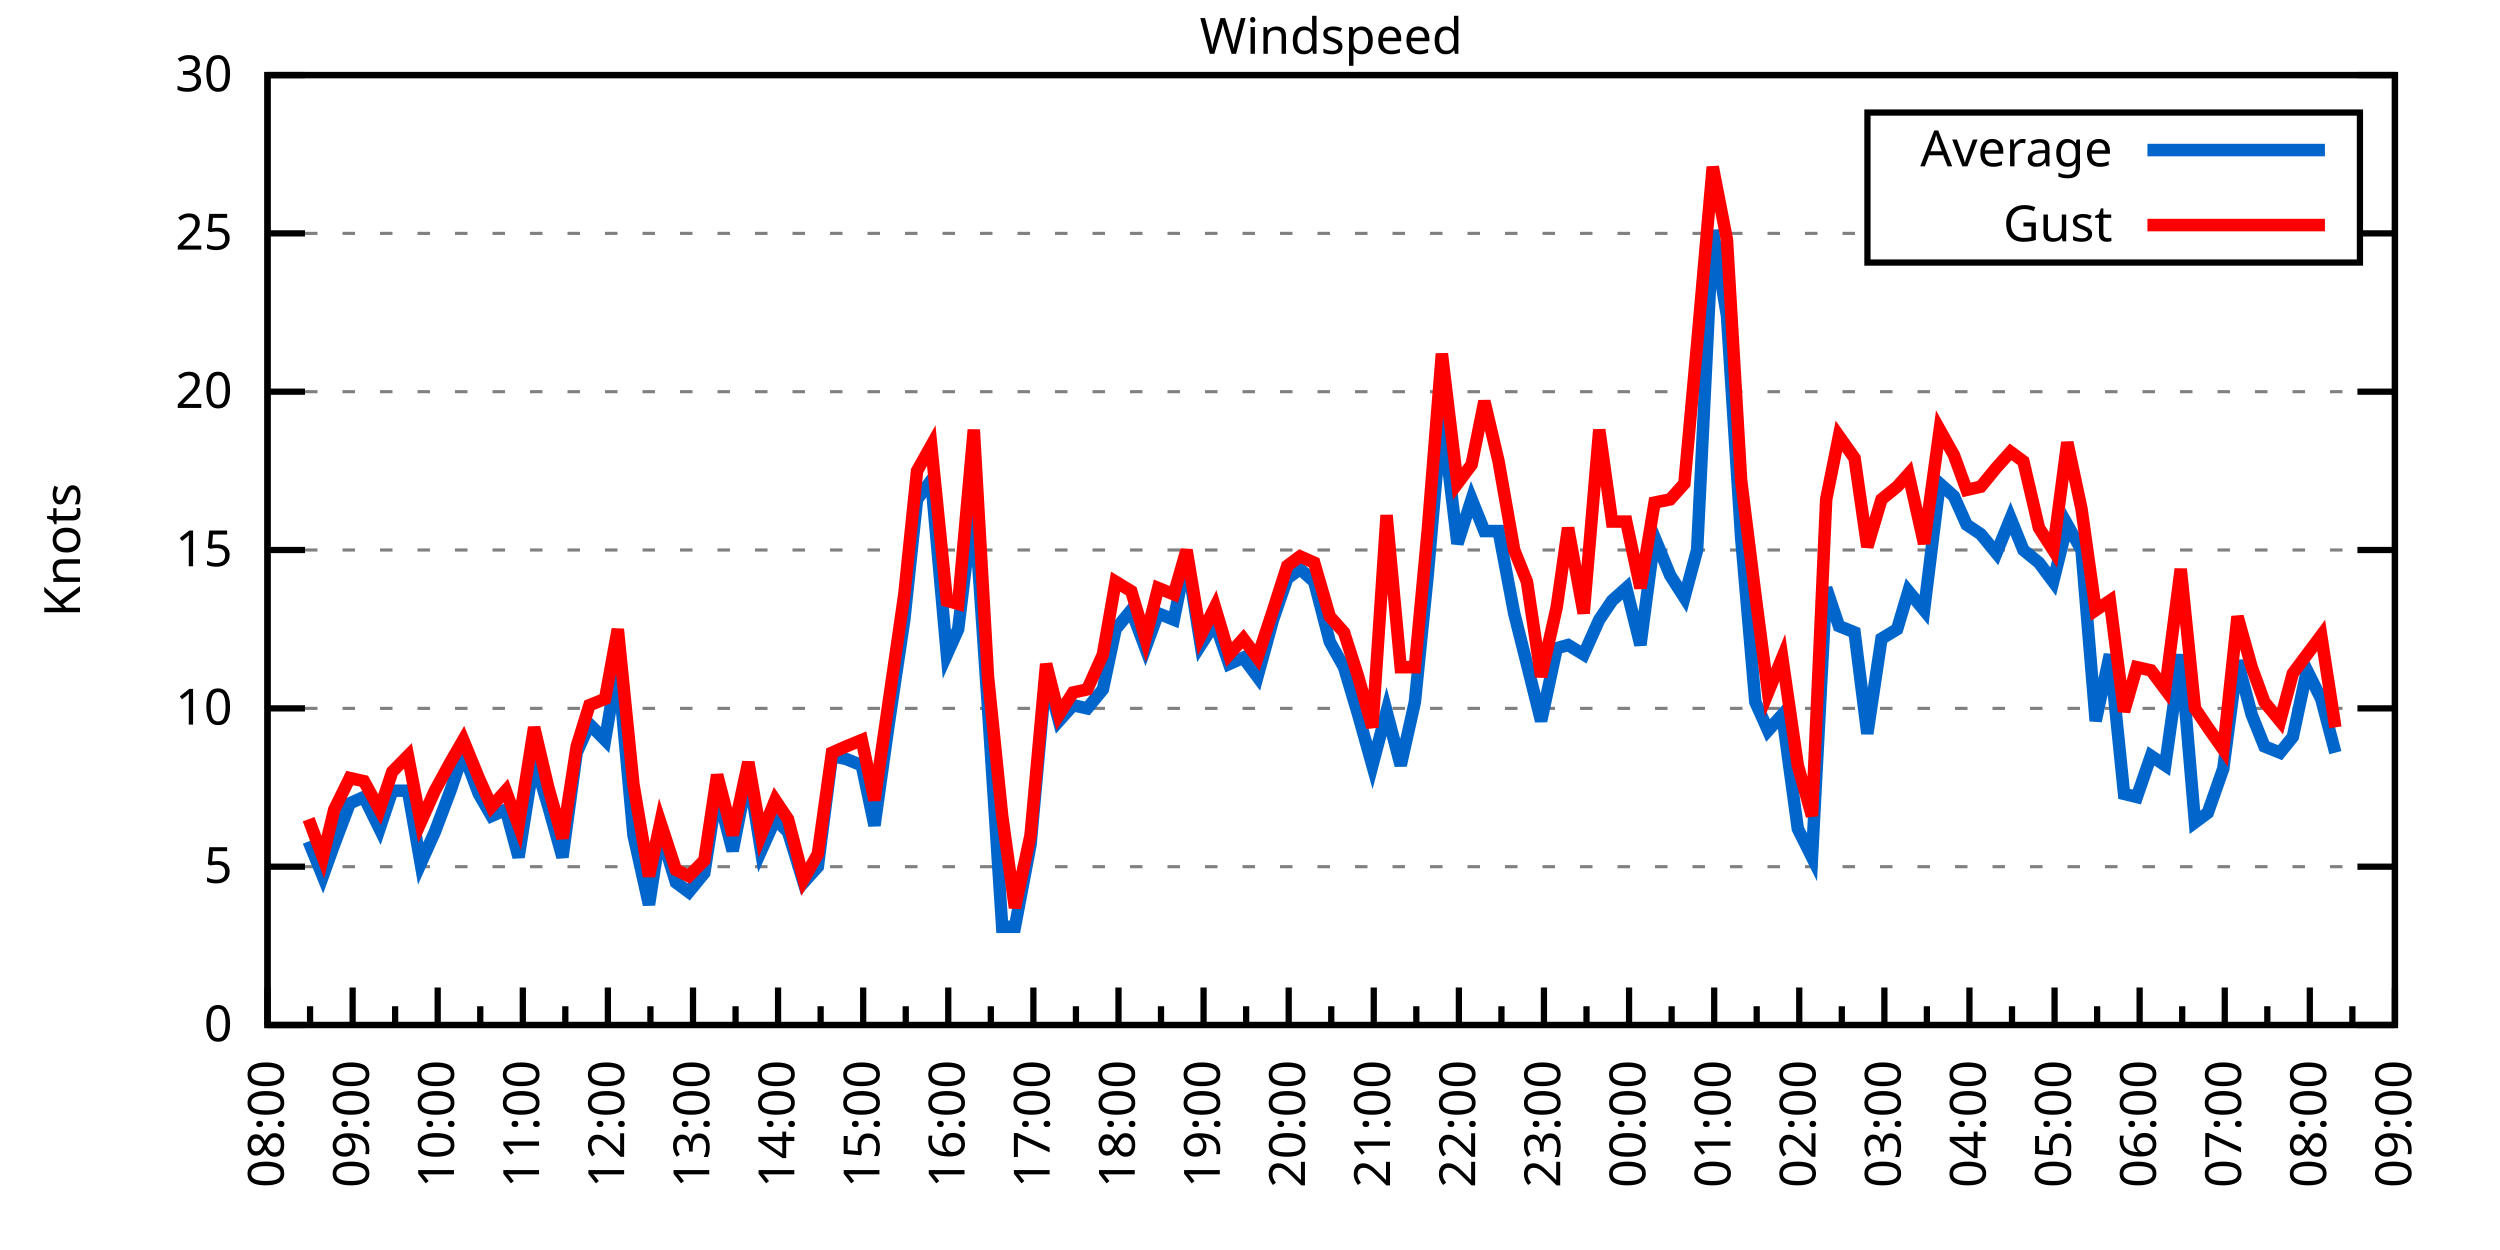
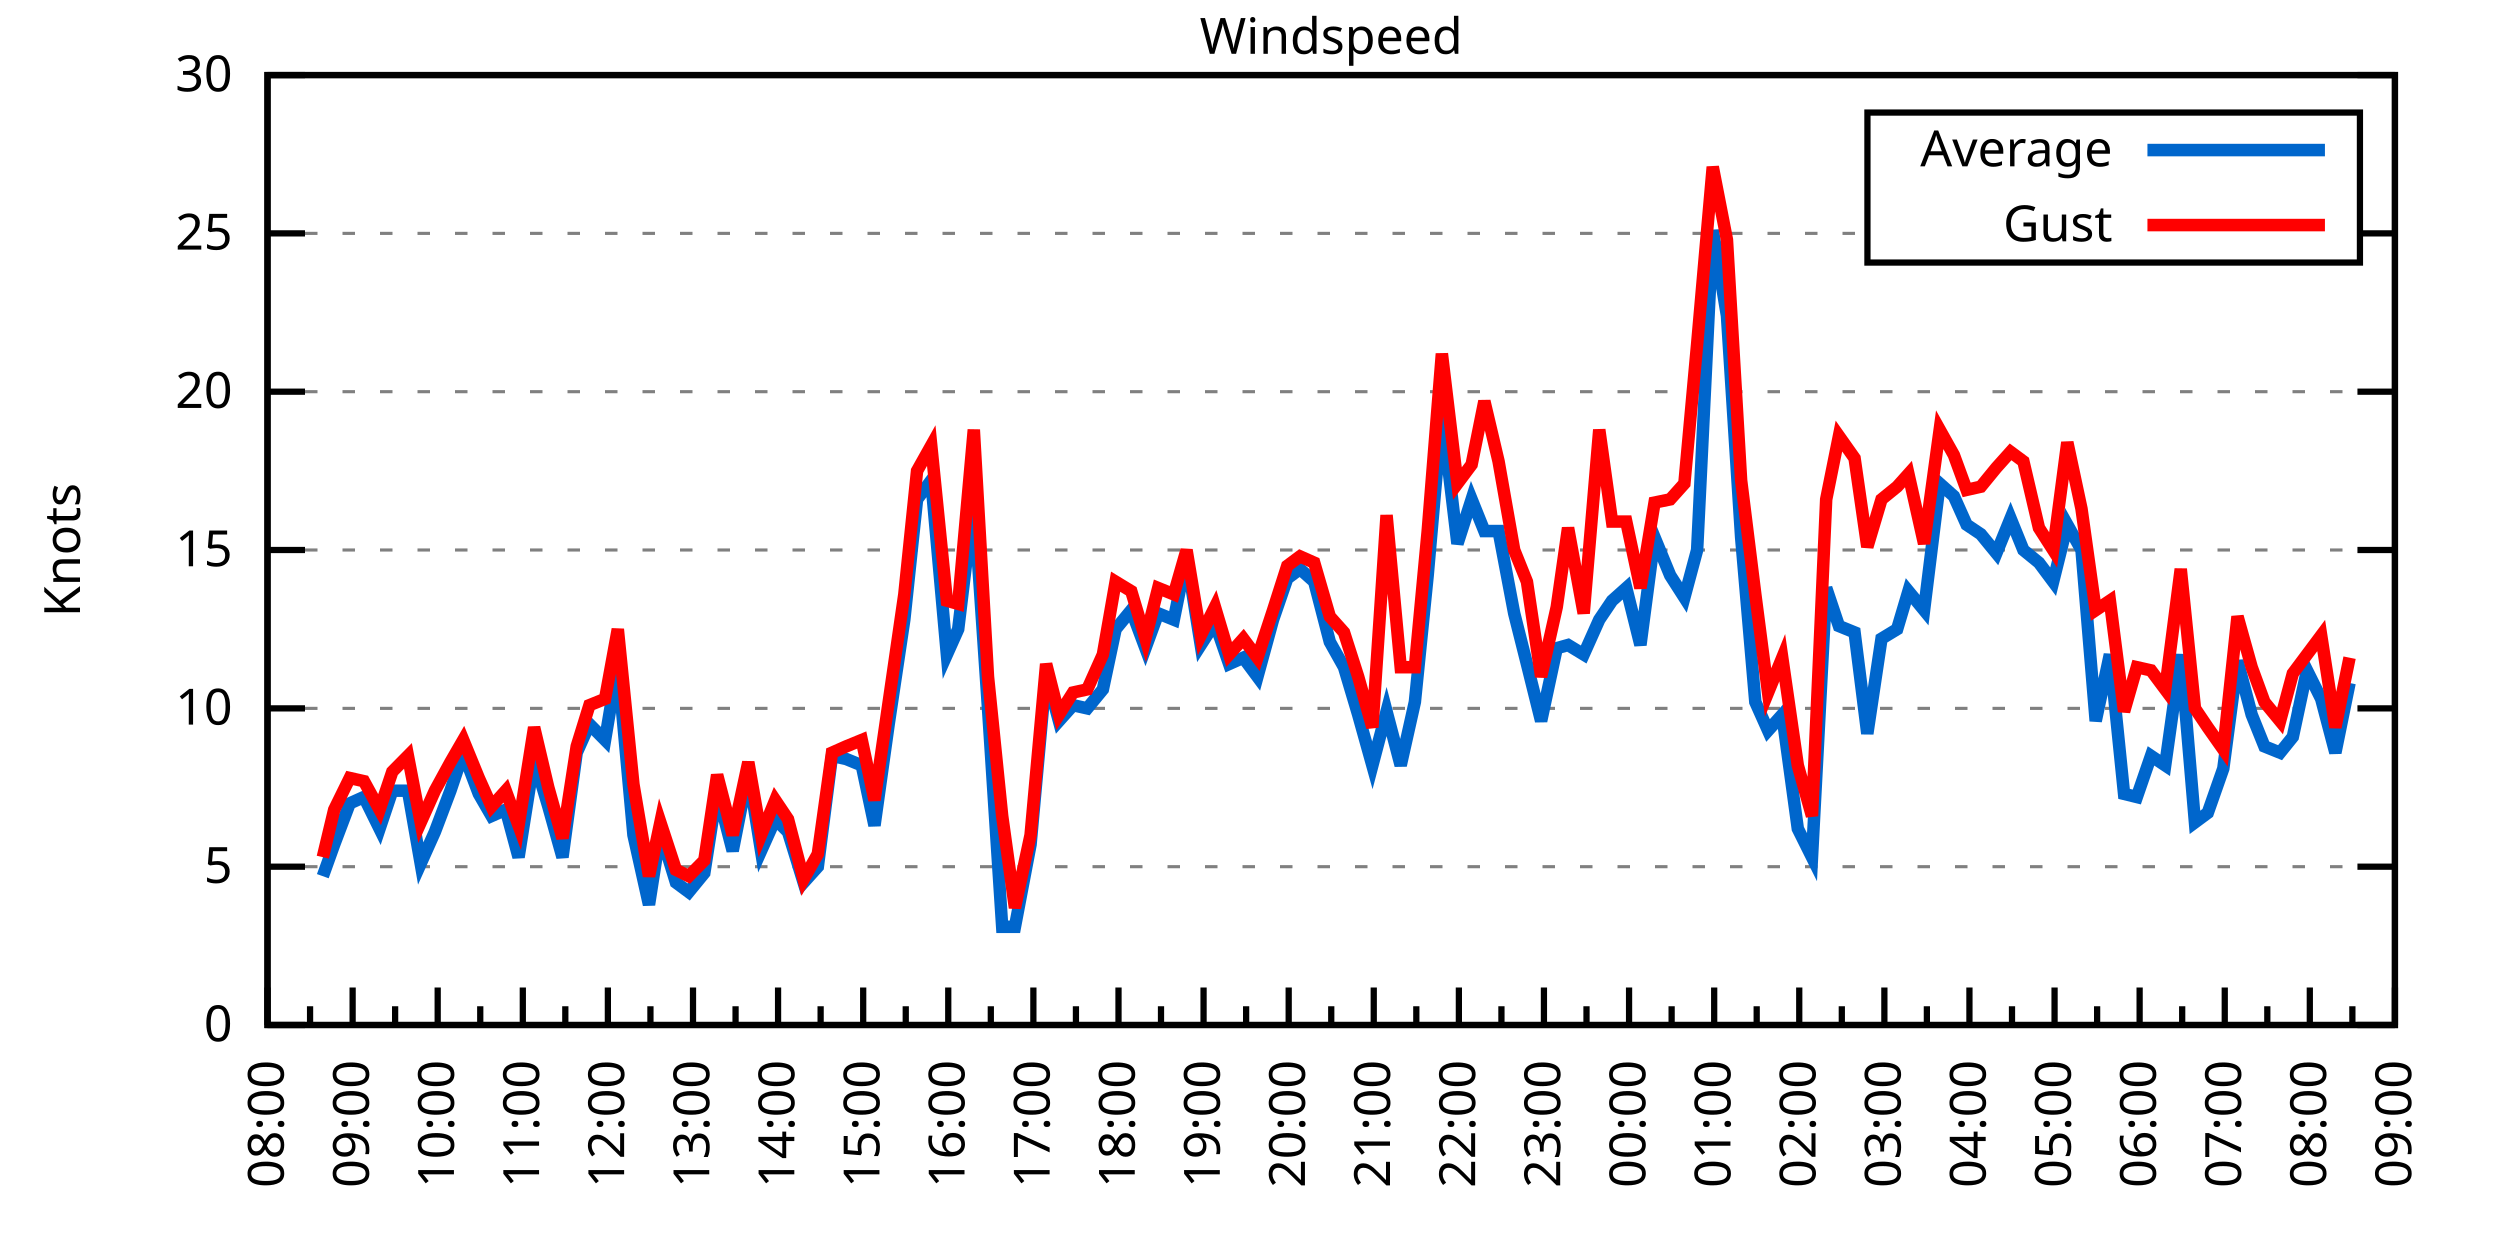
<svg xmlns="http://www.w3.org/2000/svg" xmlns:xlink="http://www.w3.org/1999/xlink" width="400" height="200" viewBox="0 0 400 200">
  <g id="gnuplot_canvas">
    <rect x="0" y="0" width="400" height="200" fill="none" />
    <defs>
      <circle id="gpDot" r="0.5" stroke-width="0.5" stroke="currentColor" />
      <path id="gpPt0" stroke-width="0.333" stroke="currentColor" d="M-1,0 h2 M0,-1 v2" />
      <path id="gpPt1" stroke-width="0.333" stroke="currentColor" d="M-1,-1 L1,1 M1,-1 L-1,1" />
      <path id="gpPt2" stroke-width="0.333" stroke="currentColor" d="M-1,0 L1,0 M0,-1 L0,1 M-1,-1 L1,1 M-1,1 L1,-1" />
      <rect id="gpPt3" stroke-width="0.333" stroke="currentColor" x="-1" y="-1" width="2" height="2" />
      <rect id="gpPt4" stroke-width="0.333" stroke="currentColor" fill="currentColor" x="-1" y="-1" width="2" height="2" />
      <circle id="gpPt5" stroke-width="0.333" stroke="currentColor" cx="0" cy="0" r="1" />
      <use xlink:href="#gpPt5" id="gpPt6" fill="currentColor" stroke="none" />
      <path id="gpPt7" stroke-width="0.333" stroke="currentColor" d="M0,-1.33 L-1.33,0.67 L1.33,0.67 z" />
      <use xlink:href="#gpPt7" id="gpPt8" fill="currentColor" stroke="none" />
      <use xlink:href="#gpPt7" id="gpPt9" stroke="currentColor" transform="rotate(180)" />
      <use xlink:href="#gpPt9" id="gpPt10" fill="currentColor" stroke="none" />
      <use xlink:href="#gpPt3" id="gpPt11" stroke="currentColor" transform="rotate(45)" />
      <use xlink:href="#gpPt11" id="gpPt12" fill="currentColor" stroke="none" />
      <path id="gpPt13" stroke-width="0.333" stroke="currentColor" d="M0,1.330 L1.265,0.411 L0.782,-1.067 L-0.782,-1.076 L-1.265,0.411 z" />
      <use xlink:href="#gpPt13" id="gpPt14" fill="currentColor" stroke="none" />
      <filter id="textbox" filterUnits="objectBoundingBox" x="0" y="0" height="1" width="1">
        <feFlood flood-color="white" flood-opacity="1" result="bgnd" />
        <feComposite in="SourceGraphic" in2="bgnd" operator="atop" />
      </filter>
      <filter id="greybox" filterUnits="objectBoundingBox" x="0" y="0" height="1" width="1">
        <feFlood flood-color="lightgrey" flood-opacity="1" result="grey" />
        <feComposite in="SourceGraphic" in2="grey" operator="atop" />
      </filter>
    </defs>
    <g fill="none" color="white" stroke="currentColor" stroke-width="1.00" stroke-linecap="butt" stroke-linejoin="miter">
</g>
    <g fill="none" color="black" stroke="currentColor" stroke-width="1.00" stroke-linecap="butt" stroke-linejoin="miter">
      <g stroke="none" shape-rendering="crispEdges">
        <polygon fill="rgb(255, 255, 255)" points="42.80,164.00 383.18,164.00 383.18,12.02 42.80,12.02 " />
      </g>
    </g>
    <g fill="none" color="black" stroke="currentColor" stroke-width="1.00" stroke-linecap="butt" stroke-linejoin="miter">
</g>
    <g fill="none" color="black" stroke="black" stroke-width="0.50" stroke-linecap="butt" stroke-linejoin="miter">
</g>
    <g fill="none" color="gray" stroke="currentColor" stroke-width="0.50" stroke-linecap="butt" stroke-linejoin="miter">
      <path stroke="gray" stroke-dasharray="2,4" class="gridline" d="M42.80,164.00 L383.19,164.00  " />
    </g>
    <g fill="none" color="gray" stroke="gray" stroke-width="1.00" stroke-linecap="butt" stroke-linejoin="miter">
</g>
    <g fill="none" color="black" stroke="currentColor" stroke-width="1.00" stroke-linecap="butt" stroke-linejoin="miter">
      <path stroke="black" d="M42.80,164.00 L48.80,164.00 M383.19,164.00 L377.19,164.00  " />
      <g transform="translate(37.20,166.60)" stroke="none" fill="black" font-family="Sans" font-size="8.00" text-anchor="end">
        <text>
          <tspan font-family="Sans"> 0</tspan>
        </text>
      </g>
    </g>
    <g fill="none" color="black" stroke="currentColor" stroke-width="1.00" stroke-linecap="butt" stroke-linejoin="miter">
</g>
    <g fill="none" color="black" stroke="black" stroke-width="0.50" stroke-linecap="butt" stroke-linejoin="miter">
</g>
    <g fill="none" color="gray" stroke="currentColor" stroke-width="0.50" stroke-linecap="butt" stroke-linejoin="miter">
      <path stroke="gray" stroke-dasharray="2,4" class="gridline" d="M42.80,138.67 L383.19,138.67  " />
    </g>
    <g fill="none" color="gray" stroke="gray" stroke-width="1.00" stroke-linecap="butt" stroke-linejoin="miter">
</g>
    <g fill="none" color="black" stroke="currentColor" stroke-width="1.00" stroke-linecap="butt" stroke-linejoin="miter">
      <path stroke="black" d="M42.80,138.67 L48.80,138.67 M383.19,138.67 L377.19,138.67  " />
      <g transform="translate(37.20,141.27)" stroke="none" fill="black" font-family="Sans" font-size="8.00" text-anchor="end">
        <text>
          <tspan font-family="Sans"> 5</tspan>
        </text>
      </g>
    </g>
    <g fill="none" color="black" stroke="currentColor" stroke-width="1.00" stroke-linecap="butt" stroke-linejoin="miter">
</g>
    <g fill="none" color="black" stroke="black" stroke-width="0.50" stroke-linecap="butt" stroke-linejoin="miter">
</g>
    <g fill="none" color="gray" stroke="currentColor" stroke-width="0.50" stroke-linecap="butt" stroke-linejoin="miter">
      <path stroke="gray" stroke-dasharray="2,4" class="gridline" d="M42.80,113.34 L383.19,113.34  " />
    </g>
    <g fill="none" color="gray" stroke="gray" stroke-width="1.00" stroke-linecap="butt" stroke-linejoin="miter">
</g>
    <g fill="none" color="black" stroke="currentColor" stroke-width="1.00" stroke-linecap="butt" stroke-linejoin="miter">
      <path stroke="black" d="M42.80,113.34 L48.80,113.34 M383.19,113.34 L377.19,113.34  " />
      <g transform="translate(37.20,115.94)" stroke="none" fill="black" font-family="Sans" font-size="8.00" text-anchor="end">
        <text>
          <tspan font-family="Sans"> 10</tspan>
        </text>
      </g>
    </g>
    <g fill="none" color="black" stroke="currentColor" stroke-width="1.00" stroke-linecap="butt" stroke-linejoin="miter">
</g>
    <g fill="none" color="black" stroke="black" stroke-width="0.50" stroke-linecap="butt" stroke-linejoin="miter">
</g>
    <g fill="none" color="gray" stroke="currentColor" stroke-width="0.50" stroke-linecap="butt" stroke-linejoin="miter">
      <path stroke="gray" stroke-dasharray="2,4" class="gridline" d="M42.80,88.00 L383.19,88.00  " />
    </g>
    <g fill="none" color="gray" stroke="gray" stroke-width="1.00" stroke-linecap="butt" stroke-linejoin="miter">
</g>
    <g fill="none" color="black" stroke="currentColor" stroke-width="1.00" stroke-linecap="butt" stroke-linejoin="miter">
      <path stroke="black" d="M42.80,88.00 L48.80,88.00 M383.19,88.00 L377.19,88.00  " />
      <g transform="translate(37.20,90.60)" stroke="none" fill="black" font-family="Sans" font-size="8.00" text-anchor="end">
        <text>
          <tspan font-family="Sans"> 15</tspan>
        </text>
      </g>
    </g>
    <g fill="none" color="black" stroke="currentColor" stroke-width="1.00" stroke-linecap="butt" stroke-linejoin="miter">
</g>
    <g fill="none" color="black" stroke="black" stroke-width="0.50" stroke-linecap="butt" stroke-linejoin="miter">
</g>
    <g fill="none" color="gray" stroke="currentColor" stroke-width="0.50" stroke-linecap="butt" stroke-linejoin="miter">
      <path stroke="gray" stroke-dasharray="2,4" class="gridline" d="M42.80,62.67 L383.19,62.67  " />
    </g>
    <g fill="none" color="gray" stroke="gray" stroke-width="1.00" stroke-linecap="butt" stroke-linejoin="miter">
</g>
    <g fill="none" color="black" stroke="currentColor" stroke-width="1.00" stroke-linecap="butt" stroke-linejoin="miter">
      <path stroke="black" d="M42.80,62.67 L48.80,62.67 M383.19,62.67 L377.19,62.67  " />
      <g transform="translate(37.20,65.27)" stroke="none" fill="black" font-family="Sans" font-size="8.00" text-anchor="end">
        <text>
          <tspan font-family="Sans"> 20</tspan>
        </text>
      </g>
    </g>
    <g fill="none" color="black" stroke="currentColor" stroke-width="1.00" stroke-linecap="butt" stroke-linejoin="miter">
</g>
    <g fill="none" color="black" stroke="black" stroke-width="0.50" stroke-linecap="butt" stroke-linejoin="miter">
</g>
    <g fill="none" color="gray" stroke="currentColor" stroke-width="0.50" stroke-linecap="butt" stroke-linejoin="miter">
      <path stroke="gray" stroke-dasharray="2,4" class="gridline" d="M42.80,37.34 L298.79,37.34 M377.59,37.34 L383.19,37.34  " />
    </g>
    <g fill="none" color="gray" stroke="gray" stroke-width="1.00" stroke-linecap="butt" stroke-linejoin="miter">
</g>
    <g fill="none" color="black" stroke="currentColor" stroke-width="1.00" stroke-linecap="butt" stroke-linejoin="miter">
      <path stroke="black" d="M42.80,37.34 L48.80,37.34 M383.19,37.34 L377.19,37.34  " />
      <g transform="translate(37.20,39.94)" stroke="none" fill="black" font-family="Sans" font-size="8.00" text-anchor="end">
        <text>
          <tspan font-family="Sans"> 25</tspan>
        </text>
      </g>
    </g>
    <g fill="none" color="black" stroke="currentColor" stroke-width="1.00" stroke-linecap="butt" stroke-linejoin="miter">
</g>
    <g fill="none" color="black" stroke="black" stroke-width="0.50" stroke-linecap="butt" stroke-linejoin="miter">
</g>
    <g fill="none" color="gray" stroke="currentColor" stroke-width="0.50" stroke-linecap="butt" stroke-linejoin="miter">
      <path stroke="gray" stroke-dasharray="2,4" class="gridline" d="M42.80,12.01 L383.19,12.01  " />
    </g>
    <g fill="none" color="gray" stroke="gray" stroke-width="1.00" stroke-linecap="butt" stroke-linejoin="miter">
</g>
    <g fill="none" color="black" stroke="currentColor" stroke-width="1.00" stroke-linecap="butt" stroke-linejoin="miter">
      <path stroke="black" d="M42.80,12.01 L48.80,12.01 M383.19,12.01 L377.19,12.01  " />
      <g transform="translate(37.20,14.61)" stroke="none" fill="black" font-family="Sans" font-size="8.00" text-anchor="end">
        <text>
          <tspan font-family="Sans"> 30</tspan>
        </text>
      </g>
    </g>
    <g fill="none" color="black" stroke="currentColor" stroke-width="1.00" stroke-linecap="butt" stroke-linejoin="miter">
      <path stroke="black" d="M42.80,164.00 L42.80,158.00  " />
      <g transform="translate(45.40,169.60) rotate(270)" stroke="none" fill="black" font-family="Sans" font-size="8.00" text-anchor="end">
        <text>
          <tspan font-family="Sans">08:00</tspan>
        </text>
      </g>
    </g>
    <g fill="none" color="black" stroke="currentColor" stroke-width="1.00" stroke-linecap="butt" stroke-linejoin="miter">
      <path stroke="black" d="M49.61,164.00 L49.61,161.00 M56.42,164.00 L56.42,158.00  " />
      <g transform="translate(59.02,169.60) rotate(270)" stroke="none" fill="black" font-family="Sans" font-size="8.00" text-anchor="end">
        <text>
          <tspan font-family="Sans">09:00</tspan>
        </text>
      </g>
    </g>
    <g fill="none" color="black" stroke="currentColor" stroke-width="1.00" stroke-linecap="butt" stroke-linejoin="miter">
      <path stroke="black" d="M63.22,164.00 L63.22,161.00 M70.03,164.00 L70.03,158.00  " />
      <g transform="translate(72.63,169.60) rotate(270)" stroke="none" fill="black" font-family="Sans" font-size="8.00" text-anchor="end">
        <text>
          <tspan font-family="Sans">10:00</tspan>
        </text>
      </g>
    </g>
    <g fill="none" color="black" stroke="currentColor" stroke-width="1.00" stroke-linecap="butt" stroke-linejoin="miter">
      <path stroke="black" d="M76.84,164.00 L76.84,161.00 M83.65,164.00 L83.65,158.00  " />
      <g transform="translate(86.25,169.60) rotate(270)" stroke="none" fill="black" font-family="Sans" font-size="8.00" text-anchor="end">
        <text>
          <tspan font-family="Sans">11:00</tspan>
        </text>
      </g>
    </g>
    <g fill="none" color="black" stroke="currentColor" stroke-width="1.00" stroke-linecap="butt" stroke-linejoin="miter">
      <path stroke="black" d="M90.45,164.00 L90.45,161.00 M97.26,164.00 L97.26,158.00  " />
      <g transform="translate(99.86,169.60) rotate(270)" stroke="none" fill="black" font-family="Sans" font-size="8.00" text-anchor="end">
        <text>
          <tspan font-family="Sans">12:00</tspan>
        </text>
      </g>
    </g>
    <g fill="none" color="black" stroke="currentColor" stroke-width="1.00" stroke-linecap="butt" stroke-linejoin="miter">
      <path stroke="black" d="M104.07,164.00 L104.07,161.00 M110.88,164.00 L110.88,158.00  " />
      <g transform="translate(113.48,169.60) rotate(270)" stroke="none" fill="black" font-family="Sans" font-size="8.00" text-anchor="end">
        <text>
          <tspan font-family="Sans">13:00</tspan>
        </text>
      </g>
    </g>
    <g fill="none" color="black" stroke="currentColor" stroke-width="1.00" stroke-linecap="butt" stroke-linejoin="miter">
      <path stroke="black" d="M117.69,164.00 L117.69,161.00 M124.49,164.00 L124.49,158.00  " />
      <g transform="translate(127.09,169.60) rotate(270)" stroke="none" fill="black" font-family="Sans" font-size="8.00" text-anchor="end">
        <text>
          <tspan font-family="Sans">14:00</tspan>
        </text>
      </g>
    </g>
    <g fill="none" color="black" stroke="currentColor" stroke-width="1.00" stroke-linecap="butt" stroke-linejoin="miter">
      <path stroke="black" d="M131.30,164.00 L131.30,161.00 M138.11,164.00 L138.11,158.00  " />
      <g transform="translate(140.71,169.60) rotate(270)" stroke="none" fill="black" font-family="Sans" font-size="8.00" text-anchor="end">
        <text>
          <tspan font-family="Sans">15:00</tspan>
        </text>
      </g>
    </g>
    <g fill="none" color="black" stroke="currentColor" stroke-width="1.00" stroke-linecap="butt" stroke-linejoin="miter">
      <path stroke="black" d="M144.92,164.00 L144.92,161.00 M151.72,164.00 L151.72,158.00  " />
      <g transform="translate(154.32,169.60) rotate(270)" stroke="none" fill="black" font-family="Sans" font-size="8.00" text-anchor="end">
        <text>
          <tspan font-family="Sans">16:00</tspan>
        </text>
      </g>
    </g>
    <g fill="none" color="black" stroke="currentColor" stroke-width="1.00" stroke-linecap="butt" stroke-linejoin="miter">
      <path stroke="black" d="M158.53,164.00 L158.53,161.00 M165.34,164.00 L165.34,158.00  " />
      <g transform="translate(167.94,169.60) rotate(270)" stroke="none" fill="black" font-family="Sans" font-size="8.00" text-anchor="end">
        <text>
          <tspan font-family="Sans">17:00</tspan>
        </text>
      </g>
    </g>
    <g fill="none" color="black" stroke="currentColor" stroke-width="1.00" stroke-linecap="butt" stroke-linejoin="miter">
      <path stroke="black" d="M172.15,164.00 L172.15,161.00 M178.96,164.00 L178.96,158.00  " />
      <g transform="translate(181.56,169.60) rotate(270)" stroke="none" fill="black" font-family="Sans" font-size="8.00" text-anchor="end">
        <text>
          <tspan font-family="Sans">18:00</tspan>
        </text>
      </g>
    </g>
    <g fill="none" color="black" stroke="currentColor" stroke-width="1.00" stroke-linecap="butt" stroke-linejoin="miter">
      <path stroke="black" d="M185.76,164.00 L185.76,161.00 M192.57,164.00 L192.57,158.00  " />
      <g transform="translate(195.17,169.60) rotate(270)" stroke="none" fill="black" font-family="Sans" font-size="8.00" text-anchor="end">
        <text>
          <tspan font-family="Sans">19:00</tspan>
        </text>
      </g>
    </g>
    <g fill="none" color="black" stroke="currentColor" stroke-width="1.00" stroke-linecap="butt" stroke-linejoin="miter">
      <path stroke="black" d="M199.38,164.00 L199.38,161.00 M206.19,164.00 L206.19,158.00  " />
      <g transform="translate(208.79,169.60) rotate(270)" stroke="none" fill="black" font-family="Sans" font-size="8.00" text-anchor="end">
        <text>
          <tspan font-family="Sans">20:00</tspan>
        </text>
      </g>
    </g>
    <g fill="none" color="black" stroke="currentColor" stroke-width="1.00" stroke-linecap="butt" stroke-linejoin="miter">
      <path stroke="black" d="M213.00,164.00 L213.00,161.00 M219.80,164.00 L219.80,158.00  " />
      <g transform="translate(222.40,169.60) rotate(270)" stroke="none" fill="black" font-family="Sans" font-size="8.00" text-anchor="end">
        <text>
          <tspan font-family="Sans">21:00</tspan>
        </text>
      </g>
    </g>
    <g fill="none" color="black" stroke="currentColor" stroke-width="1.00" stroke-linecap="butt" stroke-linejoin="miter">
      <path stroke="black" d="M226.61,164.00 L226.61,161.00 M233.42,164.00 L233.42,158.00  " />
      <g transform="translate(236.02,169.60) rotate(270)" stroke="none" fill="black" font-family="Sans" font-size="8.00" text-anchor="end">
        <text>
          <tspan font-family="Sans">22:00</tspan>
        </text>
      </g>
    </g>
    <g fill="none" color="black" stroke="currentColor" stroke-width="1.00" stroke-linecap="butt" stroke-linejoin="miter">
      <path stroke="black" d="M240.23,164.00 L240.23,161.00 M247.03,164.00 L247.03,158.00  " />
      <g transform="translate(249.63,169.60) rotate(270)" stroke="none" fill="black" font-family="Sans" font-size="8.00" text-anchor="end">
        <text>
          <tspan font-family="Sans">23:00</tspan>
        </text>
      </g>
    </g>
    <g fill="none" color="black" stroke="currentColor" stroke-width="1.00" stroke-linecap="butt" stroke-linejoin="miter">
      <path stroke="black" d="M253.84,164.00 L253.84,161.00 M260.65,164.00 L260.65,158.00  " />
      <g transform="translate(263.25,169.60) rotate(270)" stroke="none" fill="black" font-family="Sans" font-size="8.00" text-anchor="end">
        <text>
          <tspan font-family="Sans">00:00</tspan>
        </text>
      </g>
    </g>
    <g fill="none" color="black" stroke="currentColor" stroke-width="1.00" stroke-linecap="butt" stroke-linejoin="miter">
      <path stroke="black" d="M267.46,164.00 L267.46,161.00 M274.27,164.00 L274.27,158.00  " />
      <g transform="translate(276.87,169.60) rotate(270)" stroke="none" fill="black" font-family="Sans" font-size="8.00" text-anchor="end">
        <text>
          <tspan font-family="Sans">01:00</tspan>
        </text>
      </g>
    </g>
    <g fill="none" color="black" stroke="currentColor" stroke-width="1.00" stroke-linecap="butt" stroke-linejoin="miter">
      <path stroke="black" d="M281.07,164.00 L281.07,161.00 M287.88,164.00 L287.88,158.00  " />
      <g transform="translate(290.48,169.60) rotate(270)" stroke="none" fill="black" font-family="Sans" font-size="8.00" text-anchor="end">
        <text>
          <tspan font-family="Sans">02:00</tspan>
        </text>
      </g>
    </g>
    <g fill="none" color="black" stroke="currentColor" stroke-width="1.00" stroke-linecap="butt" stroke-linejoin="miter">
      <path stroke="black" d="M294.69,164.00 L294.69,161.00 M301.50,164.00 L301.50,158.00  " />
      <g transform="translate(304.10,169.60) rotate(270)" stroke="none" fill="black" font-family="Sans" font-size="8.00" text-anchor="end">
        <text>
          <tspan font-family="Sans">03:00</tspan>
        </text>
      </g>
    </g>
    <g fill="none" color="black" stroke="currentColor" stroke-width="1.00" stroke-linecap="butt" stroke-linejoin="miter">
      <path stroke="black" d="M308.30,164.00 L308.30,161.00 M315.11,164.00 L315.11,158.00  " />
      <g transform="translate(317.71,169.60) rotate(270)" stroke="none" fill="black" font-family="Sans" font-size="8.00" text-anchor="end">
        <text>
          <tspan font-family="Sans">04:00</tspan>
        </text>
      </g>
    </g>
    <g fill="none" color="black" stroke="currentColor" stroke-width="1.00" stroke-linecap="butt" stroke-linejoin="miter">
      <path stroke="black" d="M321.92,164.00 L321.92,161.00 M328.73,164.00 L328.73,158.00  " />
      <g transform="translate(331.33,169.60) rotate(270)" stroke="none" fill="black" font-family="Sans" font-size="8.00" text-anchor="end">
        <text>
          <tspan font-family="Sans">05:00</tspan>
        </text>
      </g>
    </g>
    <g fill="none" color="black" stroke="currentColor" stroke-width="1.00" stroke-linecap="butt" stroke-linejoin="miter">
      <path stroke="black" d="M335.54,164.00 L335.54,161.00 M342.34,164.00 L342.34,158.00  " />
      <g transform="translate(344.94,169.60) rotate(270)" stroke="none" fill="black" font-family="Sans" font-size="8.00" text-anchor="end">
        <text>
          <tspan font-family="Sans">06:00</tspan>
        </text>
      </g>
    </g>
    <g fill="none" color="black" stroke="currentColor" stroke-width="1.00" stroke-linecap="butt" stroke-linejoin="miter">
      <path stroke="black" d="M349.15,164.00 L349.15,161.00 M355.96,164.00 L355.96,158.00  " />
      <g transform="translate(358.56,169.60) rotate(270)" stroke="none" fill="black" font-family="Sans" font-size="8.00" text-anchor="end">
        <text>
          <tspan font-family="Sans">07:00</tspan>
        </text>
      </g>
    </g>
    <g fill="none" color="black" stroke="currentColor" stroke-width="1.00" stroke-linecap="butt" stroke-linejoin="miter">
      <path stroke="black" d="M362.77,164.00 L362.77,161.00 M369.57,164.00 L369.57,158.00  " />
      <g transform="translate(372.17,169.60) rotate(270)" stroke="none" fill="black" font-family="Sans" font-size="8.00" text-anchor="end">
        <text>
          <tspan font-family="Sans">08:00</tspan>
        </text>
      </g>
    </g>
    <g fill="none" color="black" stroke="currentColor" stroke-width="1.00" stroke-linecap="butt" stroke-linejoin="miter">
      <path stroke="black" d="M376.38,164.00 L376.38,161.00 M383.19,164.00 L383.19,158.00  " />
      <g transform="translate(385.79,169.60) rotate(270)" stroke="none" fill="black" font-family="Sans" font-size="8.00" text-anchor="end">
        <text>
          <tspan font-family="Sans">09:00</tspan>
        </text>
      </g>
    </g>
    <g fill="none" color="black" stroke="currentColor" stroke-width="1.00" stroke-linecap="butt" stroke-linejoin="miter">
</g>
    <g fill="none" color="black" stroke="currentColor" stroke-width="1.00" stroke-linecap="butt" stroke-linejoin="miter">
      <path stroke="black" d="M42.80,12.01 L42.80,164.00 L383.19,164.00 L383.19,12.01 L42.80,12.01 Z  " />
    </g>
    <g fill="none" color="black" stroke="currentColor" stroke-width="1.00" stroke-linecap="butt" stroke-linejoin="miter">
      <g transform="translate(12.80,88.01) rotate(270)" stroke="none" fill="black" font-family="Sans" font-size="8.00" text-anchor="middle">
        <text>
          <tspan font-family="Sans">Knots</tspan>
        </text>
      </g>
    </g>
    <g fill="none" color="black" stroke="currentColor" stroke-width="1.00" stroke-linecap="butt" stroke-linejoin="miter">
</g>
    <g fill="none" color="black" stroke="currentColor" stroke-width="1.00" stroke-linecap="butt" stroke-linejoin="miter">
      <path stroke="black" d="M298.79,42.01 L298.79,18.01 L377.59,18.01 L377.59,42.01 L298.79,42.01 Z  " />
    </g>
    <g id="Windspeed_plot_1">
      <g fill="none" color="white" stroke="black" stroke-width="2.00" stroke-linecap="butt" stroke-linejoin="miter">
</g>
      <g fill="none" color="black" stroke="currentColor" stroke-width="2.00" stroke-linecap="butt" stroke-linejoin="miter">
        <g transform="translate(337.99,26.61)" stroke="none" fill="black" font-family="Sans" font-size="8.00" text-anchor="end">
          <text>
            <tspan font-family="Sans">Average</tspan>
          </text>
        </g>
      </g>
      <g fill="none" color="black" stroke="currentColor" stroke-width="2.00" stroke-linecap="butt" stroke-linejoin="miter">
-         <path stroke="rgb(  0, 102, 204)" d="M343.59,24.01 L371.99,24.01 M49.38,134.62 L51.65,140.19 L53.47,135.12 L55.96,128.54 L58.23,127.52 L60.73,132.59   L62.77,126.51 L65.27,126.51 L67.31,138.16 L69.58,133.10 L72.07,126.51 L74.12,120.43 L76.61,127.02 L78.65,130.56   L80.92,129.55 L82.97,137.15 L85.46,121.44 L87.73,129.04 L90.00,137.15 L92.27,120.43 L94.31,115.87 L96.81,118.40   L98.85,106.24 L101.35,133.60 L103.84,144.75 L105.66,133.10 L108.15,141.20 L110.20,142.72 L112.69,139.68 L114.74,126.51   L117.23,136.14 L119.73,123.47 L121.77,136.14 L124.04,131.07 L126.08,133.10 L128.58,141.20 L130.85,138.67 L133.12,120.94   L135.39,121.44 L137.88,122.46 L139.92,132.08 L142.19,115.87 L144.69,99.15 L146.73,79.90 L149.00,76.86 L151.50,104.72   L153.31,100.67 L155.81,79.90 L158.08,113.34 L160.35,148.29 L162.39,148.29 L164.89,135.12 L167.38,107.76 L169.43,115.36   L171.69,112.83 L173.96,113.34 L176.46,110.30 L178.50,100.67 L181.00,97.63 L183.27,103.71 L185.31,98.14 L187.81,99.15   L189.85,89.02 L192.12,103.20 L194.39,99.66 L196.66,106.24 L198.93,105.23 L201.19,108.27 L203.69,99.15 L205.96,92.56   L208.00,91.04 L210.27,93.07 L212.77,102.70 L215.04,106.75 L217.31,114.35 L219.58,122.46 L221.85,113.84 L224.11,122.46   L226.38,112.32 L228.43,92.06 L230.70,66.22 L233.19,86.99 L235.46,79.90 L237.50,84.97 L239.77,84.97 L242.27,98.14   L244.31,106.24 L246.58,115.36 L249.08,103.71 L250.89,103.20 L253.39,104.72 L255.88,99.15 L257.93,96.11 L260.20,94.08   L262.47,103.20 L264.73,85.98 L267.23,92.06 L269.50,95.60 L271.54,88.00 L274.04,36.84 L276.31,50.51 L278.58,85.98   L280.85,112.32 L282.89,116.88 L285.16,114.35 L287.65,132.59 L289.92,137.15 L292.19,94.08 L294.23,100.16 L296.73,101.18   L298.77,117.39 L301.04,102.19 L303.54,100.67 L305.35,94.59 L307.85,97.63 L310.35,77.37 L312.62,79.39 L314.66,83.95   L316.93,85.47 L319.42,88.51 L321.69,82.94 L323.74,88.00 L326.23,90.03 L328.50,93.07 L330.77,83.95 L333.04,88.00   L335.31,115.36 L337.58,104.72 L339.85,127.02 L341.89,127.52 L344.16,120.94 L346.43,122.46 L348.92,104.72 L351.19,131.58   L353.24,130.06 L355.73,122.96 L358.00,105.74 L360.27,114.35 L362.31,119.42 L364.81,120.43 L366.85,117.90 L369.12,107.26   L371.39,111.82 L373.66,120.43  " />
+         <path stroke="rgb(  0, 102, 204)" d="M343.59,24.01 L371.99,24.01 M51.65,140.19 L53.47,135.12 L55.96,128.54 L58.23,127.52 L60.73,132.59 L62.77,126.51   L65.27,126.51 L67.31,138.16 L69.58,133.10 L72.07,126.51 L74.12,120.43 L76.61,127.02 L78.65,130.56 L80.92,129.55   L82.97,137.15 L85.46,121.44 L87.73,129.04 L90.00,137.15 L92.27,120.43 L94.31,115.87 L96.81,118.40 L98.85,106.24   L101.35,133.60 L103.84,144.75 L105.66,133.10 L108.15,141.20 L110.20,142.72 L112.69,139.68 L114.74,126.51 L117.23,136.14   L119.73,123.47 L121.77,136.14 L124.04,131.07 L126.08,133.10 L128.58,141.20 L130.85,138.67 L133.12,120.94 L135.39,121.44   L137.88,122.46 L139.92,132.08 L142.19,115.87 L144.69,99.15 L146.73,79.90 L149.00,76.86 L151.50,104.72 L153.31,100.67   L155.81,79.90 L158.08,113.34 L160.35,148.29 L162.39,148.29 L164.89,135.12 L167.38,107.76 L169.43,115.36 L171.69,112.83   L173.96,113.34 L176.46,110.30 L178.50,100.67 L181.00,97.63 L183.27,103.71 L185.31,98.14 L187.81,99.15 L189.85,89.02   L192.12,103.20 L194.39,99.66 L196.66,106.24 L198.93,105.23 L201.19,108.27 L203.69,99.15 L205.96,92.56 L208.00,91.04   L210.27,93.07 L212.77,102.70 L215.04,106.75 L217.31,114.35 L219.58,122.46 L221.85,113.84 L224.11,122.46 L226.38,112.32   L228.43,92.06 L230.70,66.22 L233.19,86.99 L235.46,79.90 L237.50,84.97 L239.77,84.97 L242.27,98.14 L244.31,106.24   L246.58,115.36 L249.08,103.71 L250.89,103.20 L253.39,104.72 L255.88,99.15 L257.93,96.11 L260.20,94.08 L262.47,103.20   L264.73,85.98 L267.23,92.06 L269.50,95.60 L271.54,88.00 L274.04,36.84 L276.31,50.51 L278.58,85.98 L280.85,112.32   L282.89,116.88 L285.16,114.35 L287.65,132.59 L289.92,137.15 L292.19,94.08 L294.23,100.16 L296.73,101.18 L298.77,117.39   L301.04,102.19 L303.54,100.67 L305.35,94.59 L307.85,97.63 L310.35,77.37 L312.62,79.39 L314.66,83.95 L316.93,85.47   L319.42,88.51 L321.69,82.94 L323.74,88.00 L326.23,90.03 L328.50,93.07 L330.77,83.95 L333.04,88.00 L335.31,115.36   L337.58,104.72 L339.85,127.02 L341.89,127.52 L344.16,120.94 L346.43,122.46 L348.92,104.72 L351.19,131.58 L353.24,130.06   L355.73,122.96 L358.00,105.74 L360.27,114.35 L362.31,119.42 L364.81,120.43 L366.85,117.90 L369.12,107.26 L371.39,111.82   L373.66,120.43 L375.93,109.28  " />
      </g>
    </g>
    <g id="Windspeed_plot_2">
      <g fill="none" color="black" stroke="currentColor" stroke-width="2.00" stroke-linecap="butt" stroke-linejoin="miter">
        <g transform="translate(337.99,38.61)" stroke="none" fill="black" font-family="Sans" font-size="8.00" text-anchor="end">
          <text>
            <tspan font-family="Sans">Gust</tspan>
          </text>
        </g>
      </g>
      <g fill="none" color="black" stroke="currentColor" stroke-width="2.00" stroke-linecap="butt" stroke-linejoin="miter">
-         <path stroke="rgb(255,   0,   0)" d="M343.59,36.01 L371.99,36.01 M49.38,131.07 L51.65,137.15 L53.47,129.55 L55.96,124.48 L58.23,124.99 L60.73,129.55   L62.77,123.47 L65.27,120.94 L67.31,131.58 L69.58,126.51 L72.07,121.95 L74.12,118.40 L76.61,124.48 L78.65,129.04   L80.92,126.51 L82.97,132.08 L85.46,116.38 L87.73,126.00 L90.00,134.11 L92.27,119.42 L94.31,112.83 L96.81,111.82   L98.85,100.67 L101.35,125.50 L103.84,140.19 L105.66,131.58 L108.15,139.17 L110.20,140.19 L112.69,137.66 L114.74,123.98   L117.23,133.60 L119.73,121.95 L121.77,133.60 L124.04,128.03 L126.08,131.07 L128.58,140.69 L130.85,136.64 L133.12,120.43   L135.39,119.42 L137.88,118.40 L139.92,128.03 L142.19,112.32 L144.69,95.10 L146.73,75.34 L149.00,71.29 L151.50,96.11   L153.31,96.62 L155.81,68.75 L158.08,108.27 L160.35,130.56 L162.39,145.25 L164.89,133.60 L167.38,106.24 L169.43,114.35   L171.69,110.80 L173.96,110.30 L176.46,104.72 L178.50,93.07 L181.00,94.59 L183.27,102.19 L185.31,94.08 L187.81,95.10   L189.85,88.00 L192.12,101.68 L194.39,97.12 L196.66,104.72 L198.93,102.19 L201.19,105.23 L203.69,97.63 L205.96,90.54   L208.00,89.02 L210.27,90.03 L212.77,98.64 L215.04,101.18 L217.31,108.27 L219.58,116.38 L221.85,82.43 L224.11,106.75   L226.38,106.75 L228.43,84.97 L230.70,56.59 L233.19,77.37 L235.46,74.33 L237.50,64.19 L239.77,73.82 L242.27,88.00   L244.31,93.07 L246.58,108.27 L249.08,97.12 L250.89,84.46 L253.39,98.14 L255.88,68.75 L257.93,83.45 L260.20,83.45   L262.47,94.08 L264.73,80.41 L267.23,79.90 L269.50,77.37 L271.54,55.07 L274.04,26.70 L276.31,38.35 L278.58,76.86   L280.85,95.10 L282.89,110.80 L285.16,105.23 L287.65,122.46 L289.92,130.56 L292.19,79.90 L294.23,69.77 L296.73,73.31   L298.77,87.50 L301.04,79.90 L303.54,77.87 L305.35,75.85 L307.85,86.99 L310.35,68.75 L312.62,72.81 L314.66,78.38   L316.93,77.87 L319.42,74.83 L321.69,72.30 L323.74,73.82 L326.23,84.46 L328.50,88.00 L330.77,70.78 L333.04,81.42   L335.31,97.63 L337.58,96.11 L339.85,113.84 L341.89,106.75 L344.16,107.26 L346.43,110.30 L348.92,91.04 L351.19,113.34   L353.24,116.38 L355.73,119.92 L358.00,98.64 L360.27,106.75 L362.31,112.32 L364.81,115.36 L366.85,107.76 L369.12,104.72   L371.39,101.68 L373.66,116.38  " />
+         <path stroke="rgb(255,   0,   0)" d="M343.59,36.01 L371.99,36.01 M51.65,137.15 L53.47,129.55 L55.96,124.48 L58.23,124.99 L60.73,129.55 L62.77,123.47   L65.27,120.94 L67.31,131.58 L69.58,126.51 L72.07,121.95 L74.12,118.40 L76.61,124.48 L78.65,129.04 L80.92,126.51   L82.97,132.08 L85.46,116.38 L87.73,126.00 L90.00,134.11 L92.27,119.42 L94.31,112.83 L96.81,111.82 L98.85,100.67   L101.35,125.50 L103.84,140.19 L105.66,131.58 L108.15,139.17 L110.20,140.19 L112.69,137.66 L114.74,123.98 L117.23,133.60   L119.73,121.95 L121.77,133.60 L124.04,128.03 L126.08,131.07 L128.58,140.69 L130.85,136.64 L133.12,120.43 L135.39,119.42   L137.88,118.40 L139.92,128.03 L142.19,112.32 L144.69,95.10 L146.73,75.34 L149.00,71.29 L151.50,96.11 L153.31,96.62   L155.81,68.75 L158.08,108.27 L160.35,130.56 L162.39,145.25 L164.89,133.60 L167.38,106.24 L169.43,114.35 L171.69,110.80   L173.96,110.30 L176.46,104.72 L178.50,93.07 L181.00,94.59 L183.27,102.19 L185.31,94.08 L187.81,95.10 L189.85,88.00   L192.12,101.68 L194.39,97.12 L196.66,104.72 L198.93,102.19 L201.19,105.23 L203.69,97.63 L205.96,90.54 L208.00,89.02   L210.27,90.03 L212.77,98.64 L215.04,101.18 L217.31,108.27 L219.58,116.38 L221.85,82.43 L224.11,106.75 L226.38,106.75   L228.43,84.97 L230.70,56.59 L233.19,77.37 L235.46,74.33 L237.50,64.19 L239.77,73.82 L242.27,88.00 L244.31,93.07   L246.58,108.27 L249.08,97.12 L250.89,84.46 L253.39,98.14 L255.88,68.75 L257.93,83.45 L260.20,83.45 L262.47,94.08   L264.73,80.41 L267.23,79.90 L269.50,77.37 L271.54,55.07 L274.04,26.70 L276.31,38.35 L278.58,76.86 L280.85,95.10   L282.89,110.80 L285.16,105.23 L287.65,122.46 L289.92,130.56 L292.19,79.90 L294.23,69.77 L296.73,73.31 L298.77,87.50   L301.04,79.90 L303.54,77.87 L305.35,75.85 L307.85,86.99 L310.35,68.75 L312.62,72.81 L314.66,78.38 L316.93,77.87   L319.42,74.83 L321.69,72.30 L323.74,73.82 L326.23,84.46 L328.50,88.00 L330.77,70.78 L333.04,81.42 L335.31,97.63   L337.58,96.11 L339.85,113.84 L341.89,106.75 L344.16,107.26 L346.43,110.30 L348.92,91.04 L351.19,113.34 L353.24,116.38   L355.73,119.92 L358.00,98.64 L360.27,106.75 L362.31,112.32 L364.81,115.36 L366.85,107.76 L369.12,104.72 L371.39,101.68   L373.66,116.38 L375.93,105.23  " />
      </g>
    </g>
    <g fill="none" color="black" stroke="currentColor" stroke-width="2.00" stroke-linecap="butt" stroke-linejoin="miter">
</g>
    <g fill="none" color="black" stroke="black" stroke-width="1.00" stroke-linecap="butt" stroke-linejoin="miter">
</g>
    <g fill="none" color="black" stroke="currentColor" stroke-width="1.00" stroke-linecap="butt" stroke-linejoin="miter">
      <path stroke="black" d="M42.80,12.01 L42.80,164.00 L383.19,164.00 L383.19,12.01 L42.80,12.01 Z  " />
    </g>
    <g fill="none" color="black" stroke="currentColor" stroke-width="1.00" stroke-linecap="butt" stroke-linejoin="miter">
      <g transform="translate(212.99,8.61)" stroke="none" fill="black" font-family="Sans" font-size="8.00" text-anchor="middle">
        <text>
          <tspan font-family="Sans">Windspeed</tspan>
        </text>
      </g>
    </g>
    <g fill="none" color="black" stroke="currentColor" stroke-width="1.00" stroke-linecap="butt" stroke-linejoin="miter">
</g>
  </g>
</svg>
